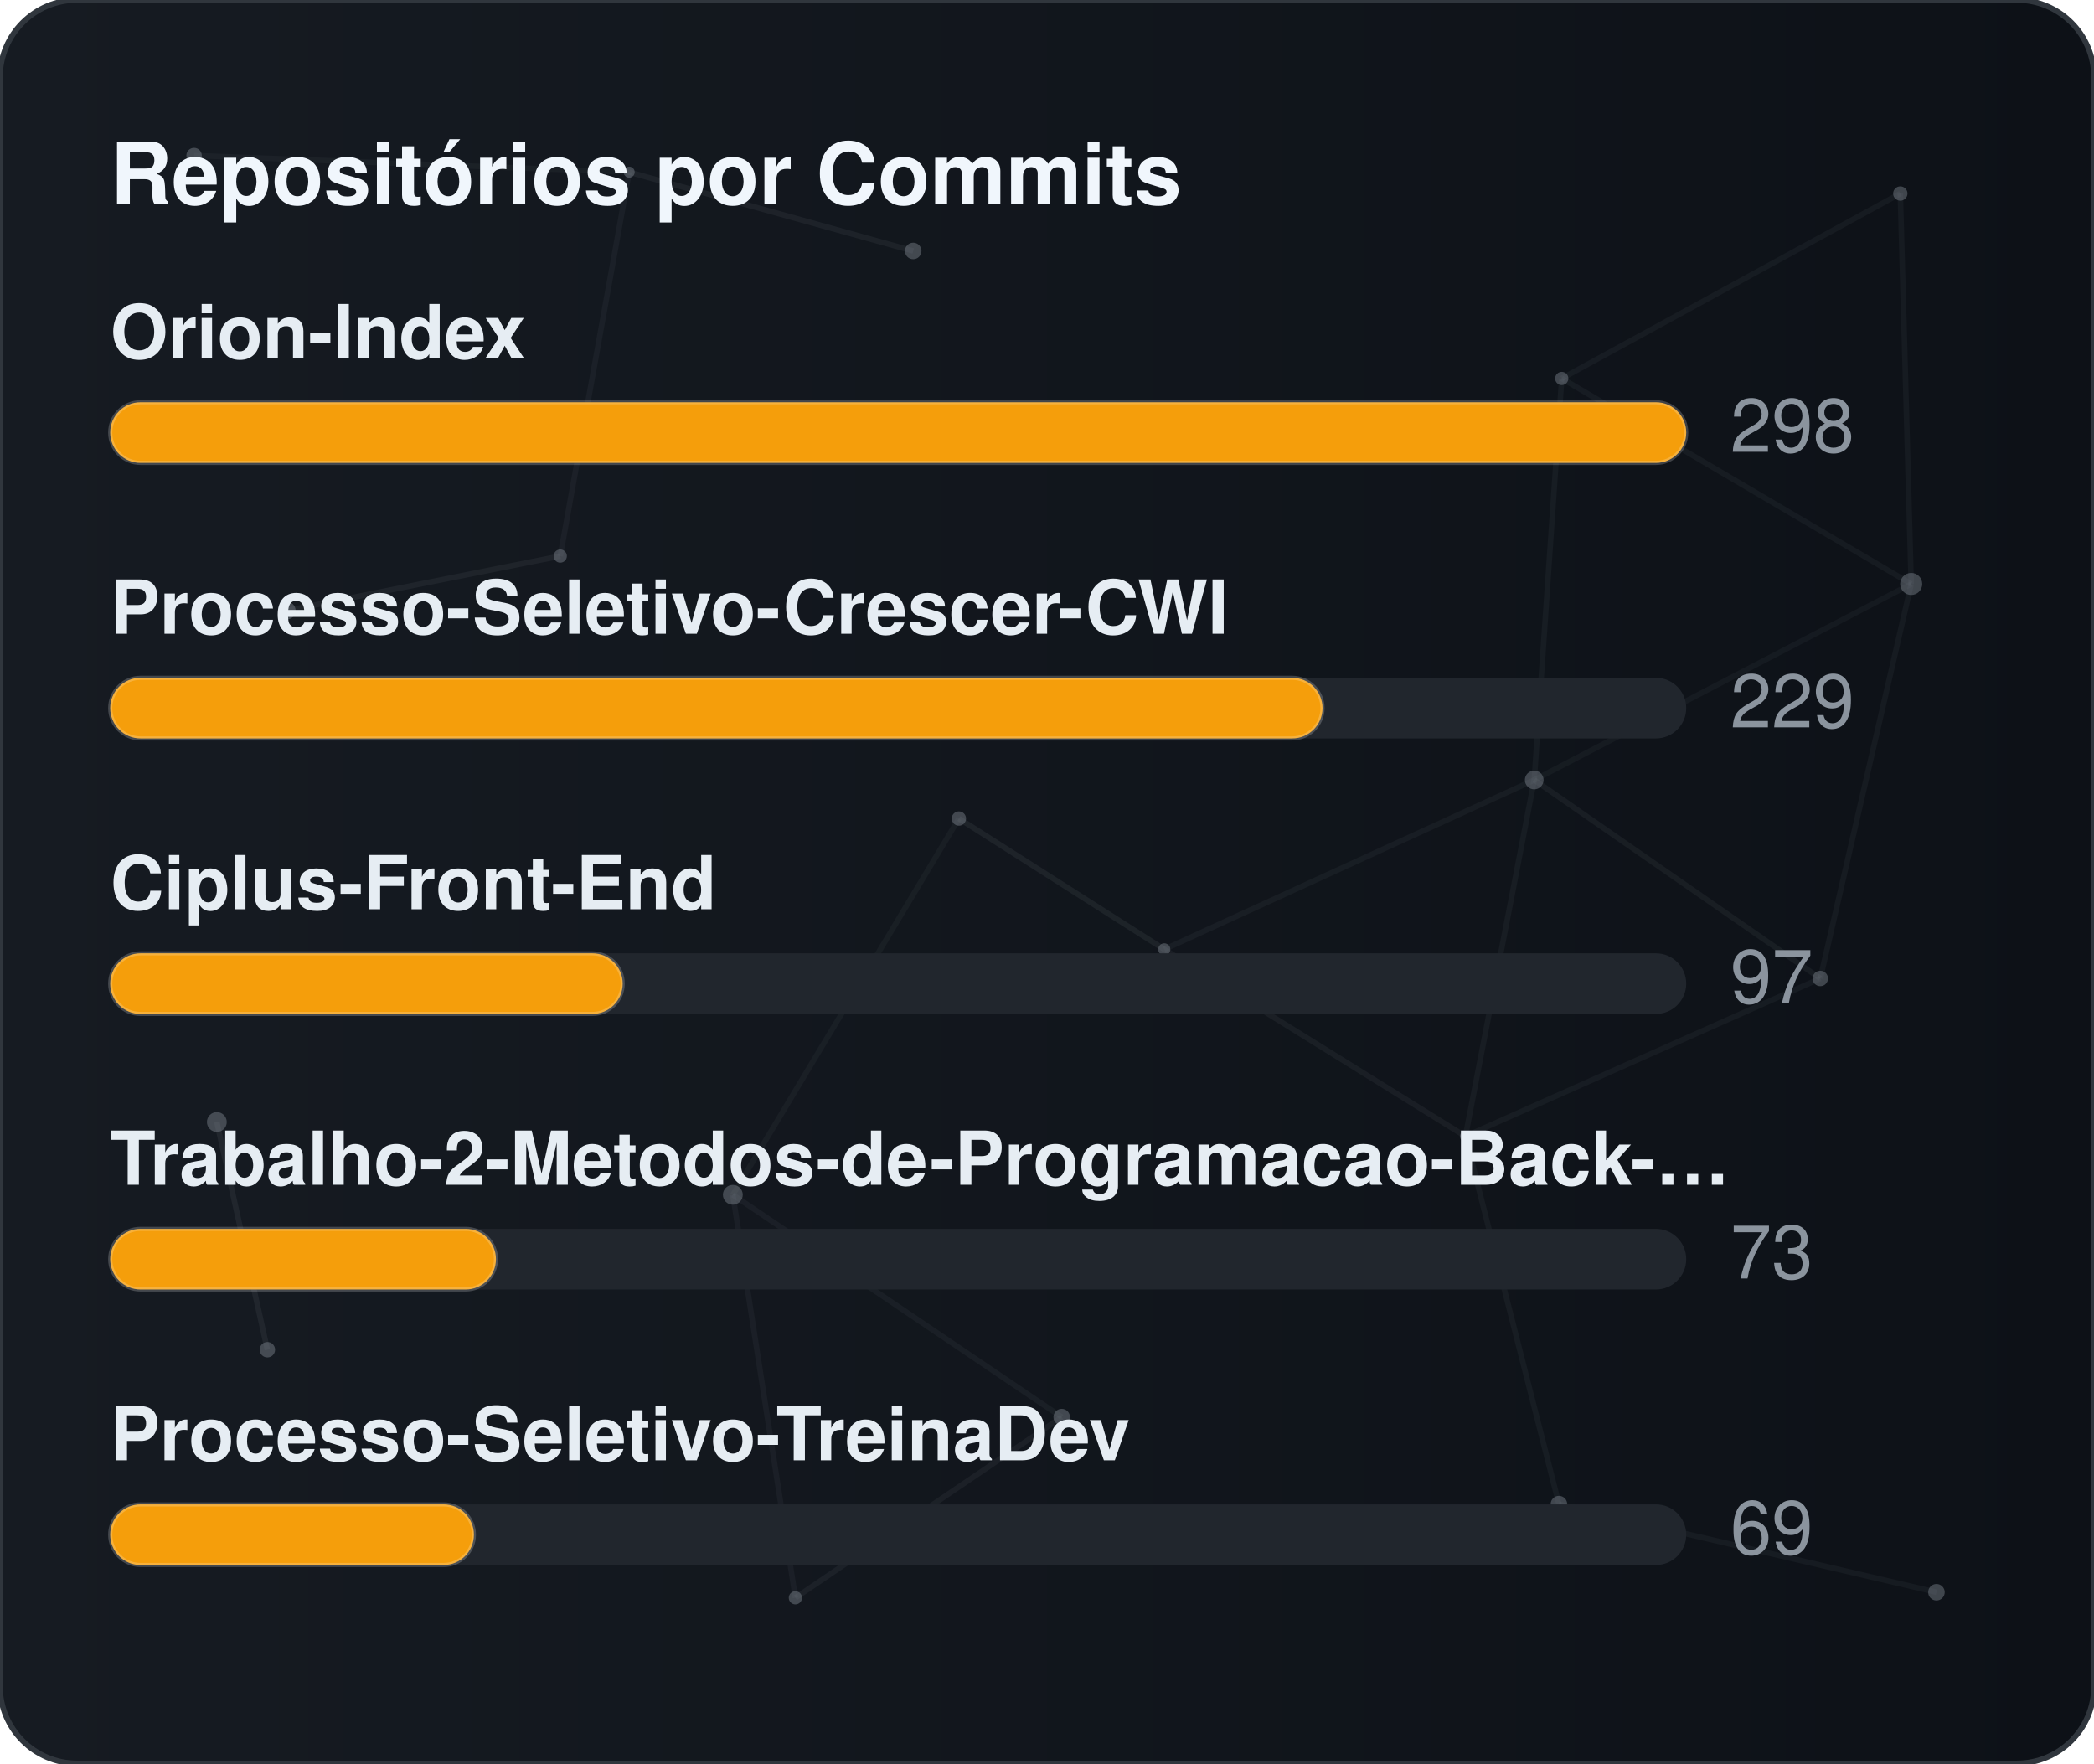
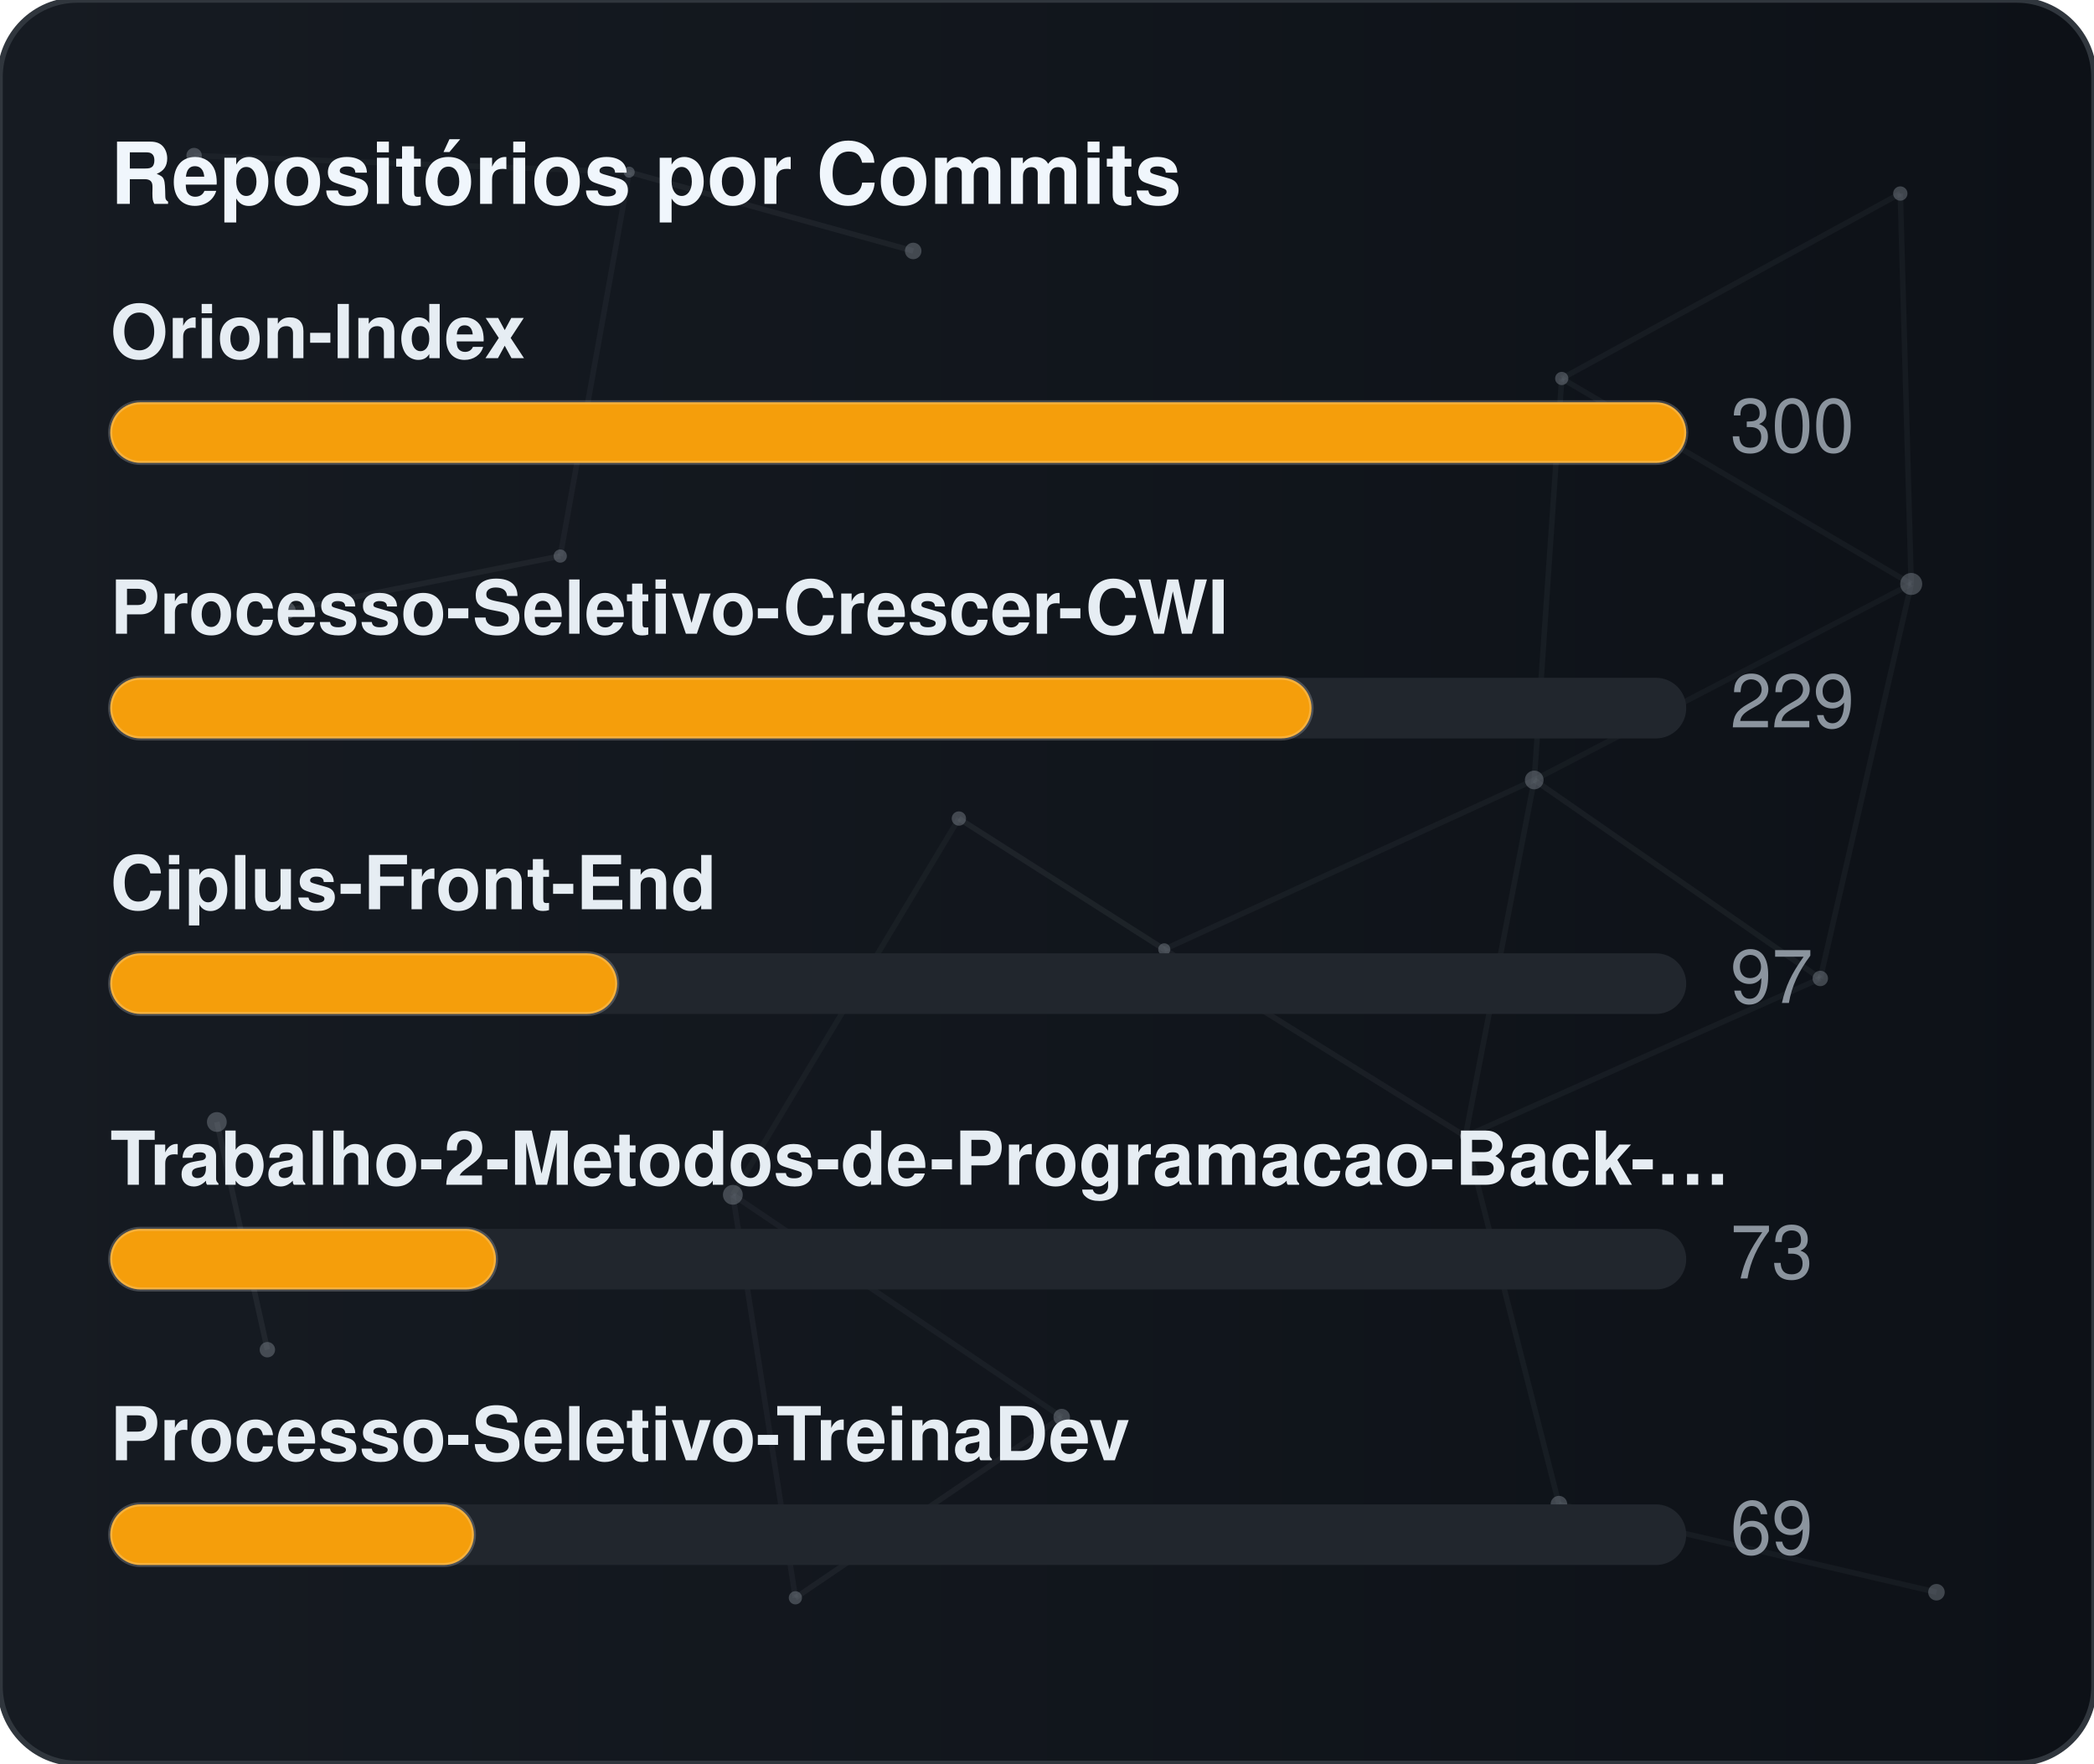
<svg xmlns="http://www.w3.org/2000/svg" width="380" height="320" viewBox="0 0 380 320" role="img" aria-label="Repositórios por Commits">
  <defs>
    <linearGradient id="gradCommits" x1="0%" y1="0%" x2="100%" y2="0%">
      <stop offset="0%" stop-color="#161b22" />
      <stop offset="100%" stop-color="#0d1117" />
    </linearGradient>
    <clipPath id="cardClipgradCommits">
      <rect x="0" y="0" width="380" height="320" rx="14" />
    </clipPath>
  </defs>
  <style>
    text { font-family: -apple-system, BlinkMacSystemFont, "Segoe UI", Helvetica, Arial, sans-serif; font-size: 13.5px; }
    .card { fill: url(#gradCommits); stroke: #30363d; stroke-width: 1; }
    .title { fill: #f0f6fc; font-weight: 700; font-size: 15.5px; }
    .lbl { fill: #e6edf3; font-weight: 600; }
    .val { fill: #8b949e; }
    .track { fill: #21262d; }
    .bar { stroke: rgba(255,255,255,0.2); stroke-width: 0.75; }
  </style>
  <rect x="0" y="0" width="380" height="320" rx="14" class="card" />
  <g clip-path="url(#cardClipgradCommits)">
    <line x1="35.22" y1="28.23" x2="114.18" y2="31.24" stroke="#8b949e" stroke-width="1" opacity="0.06">
      <animate attributeName="x1" values="35.22;35.39;35.22" dur="9.6s" repeatCount="indefinite" />
      <animate attributeName="y1" values="28.23;26.86;28.23" dur="11.5s" repeatCount="indefinite" />
      <animate attributeName="x2" values="114.18;107.41;114.18" dur="10.9s" repeatCount="indefinite" />
      <animate attributeName="y2" values="31.24;28.12;31.24" dur="13.1s" repeatCount="indefinite" />
    </line>
    <line x1="114.18" y1="31.24" x2="165.72" y2="45.54" stroke="#8b949e" stroke-width="1" opacity="0.09">
      <animate attributeName="x1" values="114.18;107.41;114.18" dur="10.9s" repeatCount="indefinite" />
      <animate attributeName="y1" values="31.24;28.12;31.24" dur="13.1s" repeatCount="indefinite" />
      <animate attributeName="x2" values="165.72;156.65;165.72" dur="7.7s" repeatCount="indefinite" />
      <animate attributeName="y2" values="45.54;47.56;45.54" dur="9.2s" repeatCount="indefinite" />
    </line>
    <line x1="114.18" y1="31.24" x2="101.67" y2="100.91" stroke="#8b949e" stroke-width="1" opacity="0.07">
      <animate attributeName="x1" values="114.18;107.41;114.18" dur="10.9s" repeatCount="indefinite" />
      <animate attributeName="y1" values="31.24;28.12;31.24" dur="13.1s" repeatCount="indefinite" />
      <animate attributeName="x2" values="101.67;109.76;101.67" dur="6.4s" repeatCount="indefinite" />
      <animate attributeName="y2" values="100.91;94.52;100.91" dur="7.6s" repeatCount="indefinite" />
    </line>
    <line x1="283.41" y1="68.68" x2="344.85" y2="35.12" stroke="#8b949e" stroke-width="1" opacity="0.07">
      <animate attributeName="x1" values="283.41;282.83;283.41" dur="12.0s" repeatCount="indefinite" />
      <animate attributeName="y1" values="68.68;66.16;68.68" dur="14.4s" repeatCount="indefinite" />
      <animate attributeName="x2" values="344.85;343.1;344.85" dur="9.8s" repeatCount="indefinite" />
      <animate attributeName="y2" values="35.12;30.36;35.12" dur="11.8s" repeatCount="indefinite" />
    </line>
    <line x1="283.41" y1="68.68" x2="278.42" y2="141.54" stroke="#8b949e" stroke-width="1" opacity="0.07">
      <animate attributeName="x1" values="283.41;282.83;283.41" dur="12.0s" repeatCount="indefinite" />
      <animate attributeName="y1" values="68.68;66.16;68.68" dur="14.4s" repeatCount="indefinite" />
      <animate attributeName="x2" values="278.42;271.97;278.42" dur="6.3s" repeatCount="indefinite" />
      <animate attributeName="y2" values="141.54;140.88;141.54" dur="7.5s" repeatCount="indefinite" />
    </line>
    <line x1="283.41" y1="68.68" x2="346.83" y2="105.97" stroke="#8b949e" stroke-width="1" opacity="0.07">
      <animate attributeName="x1" values="283.41;282.83;283.41" dur="12.0s" repeatCount="indefinite" />
      <animate attributeName="y1" values="68.68;66.16;68.68" dur="14.4s" repeatCount="indefinite" />
      <animate attributeName="x2" values="346.83;354.74;346.83" dur="10.4s" repeatCount="indefinite" />
      <animate attributeName="y2" values="105.97;113.25;105.97" dur="12.5s" repeatCount="indefinite" />
    </line>
    <line x1="344.85" y1="35.12" x2="346.83" y2="105.97" stroke="#8b949e" stroke-width="1" opacity="0.07">
      <animate attributeName="x1" values="344.85;343.1;344.85" dur="9.8s" repeatCount="indefinite" />
      <animate attributeName="y1" values="35.12;30.36;35.12" dur="11.8s" repeatCount="indefinite" />
      <animate attributeName="x2" values="346.83;354.74;346.83" dur="10.4s" repeatCount="indefinite" />
      <animate attributeName="y2" values="105.97;113.25;105.97" dur="12.5s" repeatCount="indefinite" />
    </line>
    <line x1="52.05" y1="110.8" x2="101.67" y2="100.91" stroke="#8b949e" stroke-width="1" opacity="0.09">
      <animate attributeName="x1" values="52.05;49.17;52.05" dur="7.9s" repeatCount="indefinite" />
      <animate attributeName="y1" values="110.8;114.75;110.8" dur="9.5s" repeatCount="indefinite" />
      <animate attributeName="x2" values="101.67;109.76;101.67" dur="6.4s" repeatCount="indefinite" />
      <animate attributeName="y2" values="100.91;94.52;100.91" dur="7.6s" repeatCount="indefinite" />
    </line>
    <line x1="174.01" y1="148.54" x2="132.99" y2="216.82" stroke="#8b949e" stroke-width="1" opacity="0.06">
      <animate attributeName="x1" values="174.01;179.31;174.01" dur="7.4s" repeatCount="indefinite" />
      <animate attributeName="y1" values="148.54;150.39;148.54" dur="8.9s" repeatCount="indefinite" />
      <animate attributeName="x2" values="132.99;131.19;132.99" dur="9.7s" repeatCount="indefinite" />
      <animate attributeName="y2" values="216.82;223.91;216.82" dur="11.7s" repeatCount="indefinite" />
    </line>
    <line x1="174.01" y1="148.54" x2="211.28" y2="172.28" stroke="#8b949e" stroke-width="1" opacity="0.10">
      <animate attributeName="x1" values="174.01;179.31;174.01" dur="7.4s" repeatCount="indefinite" />
      <animate attributeName="y1" values="148.54;150.39;148.54" dur="8.9s" repeatCount="indefinite" />
      <animate attributeName="x2" values="211.28;207.15;211.28" dur="8.7s" repeatCount="indefinite" />
      <animate attributeName="y2" values="172.28;167.34;172.28" dur="10.4s" repeatCount="indefinite" />
    </line>
    <line x1="278.42" y1="141.54" x2="346.83" y2="105.97" stroke="#8b949e" stroke-width="1" opacity="0.06">
      <animate attributeName="x1" values="278.42;271.97;278.42" dur="6.3s" repeatCount="indefinite" />
      <animate attributeName="y1" values="141.54;140.88;141.54" dur="7.5s" repeatCount="indefinite" />
      <animate attributeName="x2" values="346.83;354.74;346.83" dur="10.4s" repeatCount="indefinite" />
      <animate attributeName="y2" values="105.97;113.25;105.97" dur="12.5s" repeatCount="indefinite" />
    </line>
    <line x1="278.42" y1="141.54" x2="211.28" y2="172.28" stroke="#8b949e" stroke-width="1" opacity="0.07">
      <animate attributeName="x1" values="278.42;271.97;278.42" dur="6.3s" repeatCount="indefinite" />
      <animate attributeName="y1" values="141.54;140.88;141.54" dur="7.5s" repeatCount="indefinite" />
      <animate attributeName="x2" values="211.28;207.15;211.28" dur="8.7s" repeatCount="indefinite" />
      <animate attributeName="y2" values="172.28;167.34;172.28" dur="10.4s" repeatCount="indefinite" />
    </line>
    <line x1="278.42" y1="141.54" x2="265.93" y2="206.21" stroke="#8b949e" stroke-width="1" opacity="0.07">
      <animate attributeName="x1" values="278.42;271.97;278.42" dur="6.3s" repeatCount="indefinite" />
      <animate attributeName="y1" values="141.54;140.88;141.54" dur="7.5s" repeatCount="indefinite" />
      <animate attributeName="x2" values="265.93;263.56;265.93" dur="8.0s" repeatCount="indefinite" />
      <animate attributeName="y2" values="206.21;213.6;206.21" dur="9.6s" repeatCount="indefinite" />
    </line>
    <line x1="278.42" y1="141.54" x2="330.33" y2="177.56" stroke="#8b949e" stroke-width="1" opacity="0.08">
      <animate attributeName="x1" values="278.42;271.97;278.42" dur="6.3s" repeatCount="indefinite" />
      <animate attributeName="y1" values="141.54;140.88;141.54" dur="7.5s" repeatCount="indefinite" />
      <animate attributeName="x2" values="330.33;321.23;330.33" dur="10.7s" repeatCount="indefinite" />
      <animate attributeName="y2" values="177.56;172.27;177.56" dur="12.8s" repeatCount="indefinite" />
    </line>
    <line x1="346.83" y1="105.97" x2="330.33" y2="177.56" stroke="#8b949e" stroke-width="1" opacity="0.07">
      <animate attributeName="x1" values="346.83;354.74;346.83" dur="10.4s" repeatCount="indefinite" />
      <animate attributeName="y1" values="105.97;113.25;105.97" dur="12.5s" repeatCount="indefinite" />
      <animate attributeName="x2" values="330.33;321.23;330.33" dur="10.7s" repeatCount="indefinite" />
      <animate attributeName="y2" values="177.56;172.27;177.56" dur="12.8s" repeatCount="indefinite" />
    </line>
    <line x1="39.35" y1="203.61" x2="48.52" y2="244.93" stroke="#8b949e" stroke-width="1" opacity="0.10">
      <animate attributeName="x1" values="39.35;29.72;39.35" dur="11.8s" repeatCount="indefinite" />
      <animate attributeName="y1" values="203.61;200.24;203.61" dur="14.2s" repeatCount="indefinite" />
      <animate attributeName="x2" values="48.52;44.33;48.52" dur="11.9s" repeatCount="indefinite" />
      <animate attributeName="y2" values="244.93;238.49;244.93" dur="14.3s" repeatCount="indefinite" />
    </line>
    <line x1="132.99" y1="216.82" x2="144.34" y2="289.95" stroke="#8b949e" stroke-width="1" opacity="0.07">
      <animate attributeName="x1" values="132.99;131.19;132.99" dur="9.7s" repeatCount="indefinite" />
      <animate attributeName="y1" values="216.82;223.91;216.82" dur="11.7s" repeatCount="indefinite" />
      <animate attributeName="x2" values="144.34;138.5;144.34" dur="6.3s" repeatCount="indefinite" />
      <animate attributeName="y2" values="289.95;282.9;289.95" dur="7.6s" repeatCount="indefinite" />
    </line>
    <line x1="132.99" y1="216.82" x2="192.67" y2="257.16" stroke="#8b949e" stroke-width="1" opacity="0.07">
      <animate attributeName="x1" values="132.99;131.19;132.99" dur="9.7s" repeatCount="indefinite" />
      <animate attributeName="y1" values="216.82;223.91;216.82" dur="11.7s" repeatCount="indefinite" />
      <animate attributeName="x2" values="192.67;196.2;192.67" dur="6.2s" repeatCount="indefinite" />
      <animate attributeName="y2" values="257.16;251.56;257.16" dur="7.5s" repeatCount="indefinite" />
    </line>
    <line x1="211.28" y1="172.28" x2="265.93" y2="206.21" stroke="#8b949e" stroke-width="1" opacity="0.08">
      <animate attributeName="x1" values="211.28;207.15;211.28" dur="8.7s" repeatCount="indefinite" />
      <animate attributeName="y1" values="172.28;167.34;172.28" dur="10.4s" repeatCount="indefinite" />
      <animate attributeName="x2" values="265.93;263.56;265.93" dur="8.0s" repeatCount="indefinite" />
      <animate attributeName="y2" values="206.21;213.6;206.21" dur="9.6s" repeatCount="indefinite" />
    </line>
    <line x1="265.93" y1="206.21" x2="330.33" y2="177.56" stroke="#8b949e" stroke-width="1" opacity="0.07">
      <animate attributeName="x1" values="265.93;263.56;265.93" dur="8.0s" repeatCount="indefinite" />
      <animate attributeName="y1" values="206.21;213.6;206.21" dur="9.6s" repeatCount="indefinite" />
      <animate attributeName="x2" values="330.33;321.23;330.33" dur="10.7s" repeatCount="indefinite" />
      <animate attributeName="y2" values="177.56;172.27;177.56" dur="12.8s" repeatCount="indefinite" />
    </line>
    <line x1="265.93" y1="206.21" x2="282.9" y2="272.95" stroke="#8b949e" stroke-width="1" opacity="0.07">
      <animate attributeName="x1" values="265.93;263.56;265.93" dur="8.0s" repeatCount="indefinite" />
      <animate attributeName="y1" values="206.21;213.6;206.21" dur="9.6s" repeatCount="indefinite" />
      <animate attributeName="x2" values="282.9;277.88;282.9" dur="6.7s" repeatCount="indefinite" />
      <animate attributeName="y2" values="272.95;280.91;272.95" dur="8.1s" repeatCount="indefinite" />
    </line>
    <line x1="144.34" y1="289.95" x2="192.67" y2="257.16" stroke="#8b949e" stroke-width="1" opacity="0.08">
      <animate attributeName="x1" values="144.34;138.5;144.34" dur="6.3s" repeatCount="indefinite" />
      <animate attributeName="y1" values="289.95;282.9;289.95" dur="7.6s" repeatCount="indefinite" />
      <animate attributeName="x2" values="192.67;196.2;192.67" dur="6.2s" repeatCount="indefinite" />
      <animate attributeName="y2" values="257.16;251.56;257.16" dur="7.5s" repeatCount="indefinite" />
    </line>
    <line x1="282.9" y1="272.95" x2="351.41" y2="288.94" stroke="#8b949e" stroke-width="1" opacity="0.07">
      <animate attributeName="x1" values="282.9;277.88;282.9" dur="6.7s" repeatCount="indefinite" />
      <animate attributeName="y1" values="272.95;280.91;272.95" dur="8.1s" repeatCount="indefinite" />
      <animate attributeName="x2" values="351.41;356.89;351.41" dur="11.9s" repeatCount="indefinite" />
      <animate attributeName="y2" values="288.94;287.49;288.94" dur="14.3s" repeatCount="indefinite" />
    </line>
    <circle cx="35.22" cy="28.23" r="1.4" fill="#8b949e" opacity="0.40">
      <animate attributeName="cx" values="35.22;35.39;35.22" dur="9.6s" repeatCount="indefinite" />
      <animate attributeName="cy" values="28.23;26.86;28.23" dur="11.5s" repeatCount="indefinite" />
    </circle>
    <circle cx="114.18" cy="31.24" r="1.0" fill="#8b949e" opacity="0.40">
      <animate attributeName="cx" values="114.18;107.41;114.18" dur="10.9s" repeatCount="indefinite" />
      <animate attributeName="cy" values="31.24;28.12;31.24" dur="13.1s" repeatCount="indefinite" />
    </circle>
    <circle cx="165.72" cy="45.54" r="1.5" fill="#8b949e" opacity="0.40">
      <animate attributeName="cx" values="165.72;156.65;165.72" dur="7.7s" repeatCount="indefinite" />
      <animate attributeName="cy" values="45.54;47.56;45.54" dur="9.2s" repeatCount="indefinite" />
    </circle>
    <circle cx="283.41" cy="68.68" r="1.2" fill="#8b949e" opacity="0.40">
      <animate attributeName="cx" values="283.41;282.83;283.41" dur="12.0s" repeatCount="indefinite" />
      <animate attributeName="cy" values="68.68;66.16;68.68" dur="14.4s" repeatCount="indefinite" />
    </circle>
    <circle cx="344.85" cy="35.12" r="1.3" fill="#8b949e" opacity="0.40">
      <animate attributeName="cx" values="344.85;343.1;344.85" dur="9.8s" repeatCount="indefinite" />
      <animate attributeName="cy" values="35.12;30.36;35.12" dur="11.8s" repeatCount="indefinite" />
    </circle>
    <circle cx="52.05" cy="110.8" r="1.6" fill="#8b949e" opacity="0.40">
      <animate attributeName="cx" values="52.05;49.17;52.05" dur="7.9s" repeatCount="indefinite" />
      <animate attributeName="cy" values="110.8;114.75;110.8" dur="9.5s" repeatCount="indefinite" />
    </circle>
    <circle cx="101.67" cy="100.91" r="1.2" fill="#8b949e" opacity="0.40">
      <animate attributeName="cx" values="101.67;109.76;101.67" dur="6.4s" repeatCount="indefinite" />
      <animate attributeName="cy" values="100.91;94.52;100.91" dur="7.6s" repeatCount="indefinite" />
    </circle>
    <circle cx="174.01" cy="148.54" r="1.3" fill="#8b949e" opacity="0.40">
      <animate attributeName="cx" values="174.01;179.31;174.01" dur="7.4s" repeatCount="indefinite" />
      <animate attributeName="cy" values="148.54;150.39;148.54" dur="8.9s" repeatCount="indefinite" />
    </circle>
    <circle cx="278.42" cy="141.54" r="1.7" fill="#8b949e" opacity="0.40">
      <animate attributeName="cx" values="278.42;271.97;278.42" dur="6.3s" repeatCount="indefinite" />
      <animate attributeName="cy" values="141.54;140.88;141.54" dur="7.5s" repeatCount="indefinite" />
    </circle>
    <circle cx="346.83" cy="105.97" r="2.0" fill="#8b949e" opacity="0.40">
      <animate attributeName="cx" values="346.83;354.74;346.83" dur="10.4s" repeatCount="indefinite" />
      <animate attributeName="cy" values="105.97;113.25;105.97" dur="12.5s" repeatCount="indefinite" />
    </circle>
    <circle cx="39.35" cy="203.61" r="1.8" fill="#8b949e" opacity="0.40">
      <animate attributeName="cx" values="39.35;29.72;39.35" dur="11.8s" repeatCount="indefinite" />
      <animate attributeName="cy" values="203.61;200.24;203.61" dur="14.2s" repeatCount="indefinite" />
    </circle>
    <circle cx="132.99" cy="216.82" r="1.8" fill="#8b949e" opacity="0.40">
      <animate attributeName="cx" values="132.99;131.19;132.99" dur="9.7s" repeatCount="indefinite" />
      <animate attributeName="cy" values="216.82;223.91;216.82" dur="11.7s" repeatCount="indefinite" />
    </circle>
    <circle cx="211.28" cy="172.28" r="1.1" fill="#8b949e" opacity="0.40">
      <animate attributeName="cx" values="211.28;207.15;211.28" dur="8.7s" repeatCount="indefinite" />
      <animate attributeName="cy" values="172.28;167.34;172.28" dur="10.4s" repeatCount="indefinite" />
    </circle>
    <circle cx="265.93" cy="206.21" r="1.0" fill="#8b949e" opacity="0.40">
      <animate attributeName="cx" values="265.93;263.56;265.93" dur="8.0s" repeatCount="indefinite" />
      <animate attributeName="cy" values="206.21;213.6;206.21" dur="9.6s" repeatCount="indefinite" />
    </circle>
    <circle cx="330.33" cy="177.56" r="1.4" fill="#8b949e" opacity="0.40">
      <animate attributeName="cx" values="330.33;321.23;330.33" dur="10.7s" repeatCount="indefinite" />
      <animate attributeName="cy" values="177.56;172.27;177.56" dur="12.8s" repeatCount="indefinite" />
    </circle>
    <circle cx="48.52" cy="244.93" r="1.4" fill="#8b949e" opacity="0.40">
      <animate attributeName="cx" values="48.52;44.33;48.52" dur="11.9s" repeatCount="indefinite" />
      <animate attributeName="cy" values="244.93;238.49;244.93" dur="14.3s" repeatCount="indefinite" />
    </circle>
    <circle cx="144.34" cy="289.95" r="1.2" fill="#8b949e" opacity="0.40">
      <animate attributeName="cx" values="144.34;138.5;144.34" dur="6.3s" repeatCount="indefinite" />
      <animate attributeName="cy" values="289.95;282.9;289.95" dur="7.6s" repeatCount="indefinite" />
    </circle>
    <circle cx="192.67" cy="257.16" r="1.5" fill="#8b949e" opacity="0.40">
      <animate attributeName="cx" values="192.67;196.2;192.67" dur="6.2s" repeatCount="indefinite" />
      <animate attributeName="cy" values="257.16;251.56;257.16" dur="7.5s" repeatCount="indefinite" />
    </circle>
    <circle cx="282.9" cy="272.95" r="1.5" fill="#8b949e" opacity="0.40">
      <animate attributeName="cx" values="282.9;277.88;282.9" dur="6.7s" repeatCount="indefinite" />
      <animate attributeName="cy" values="272.95;280.91;272.95" dur="8.1s" repeatCount="indefinite" />
    </circle>
    <circle cx="351.41" cy="288.94" r="1.5" fill="#8b949e" opacity="0.40">
      <animate attributeName="cx" values="351.41;356.89;351.41" dur="11.9s" repeatCount="indefinite" />
      <animate attributeName="cy" values="288.94;287.49;288.94" dur="14.3s" repeatCount="indefinite" />
    </circle>
  </g>
  <text x="20" y="37" class="title">Repositórios por Commits</text>
  <text x="20" y="65" class="lbl">Orion-Index</text>
  <rect x="20" y="73" width="286" height="11" rx="5.5" class="track" />
  <rect x="20" y="73" width="286" height="11" rx="5.5" fill="#f59e0b" class="bar" />
-   <text x="314" y="82" class="val">298</text>
+   <text x="314" y="82" class="val">300</text>
  <text x="20" y="115" class="lbl">Processo-Seletivo-Crescer-CWI</text>
  <rect x="20" y="123" width="286" height="11" rx="5.5" class="track" />
-   <rect x="20" y="123" width="220" height="11" rx="5.5" fill="#f59e0b" class="bar" />
+   <rect x="20" y="123" width="218" height="11" rx="5.5" fill="#f59e0b" class="bar" />
  <text x="314" y="132" class="val">229</text>
  <text x="20" y="165" class="lbl">Ciplus-Front-End</text>
  <rect x="20" y="173" width="286" height="11" rx="5.5" class="track" />
-   <rect x="20" y="173" width="93" height="11" rx="5.5" fill="#f59e0b" class="bar" />
+   <rect x="20" y="173" width="92" height="11" rx="5.5" fill="#f59e0b" class="bar" />
  <text x="314" y="182" class="val">97</text>
  <text x="20" y="215" class="lbl">Trabalho-2-Metodos-de-Programacao-Back-…</text>
  <rect x="20" y="223" width="286" height="11" rx="5.5" class="track" />
  <rect x="20" y="223" width="70" height="11" rx="5.5" fill="#f59e0b" class="bar" />
  <text x="314" y="232" class="val">73</text>
  <text x="20" y="265" class="lbl">Processo-Seletivo-TreinaDev</text>
  <rect x="20" y="273" width="286" height="11" rx="5.5" class="track" />
  <rect x="20" y="273" width="66" height="11" rx="5.5" fill="#f59e0b" class="bar" />
  <text x="314" y="282" class="val">69</text>
</svg>
